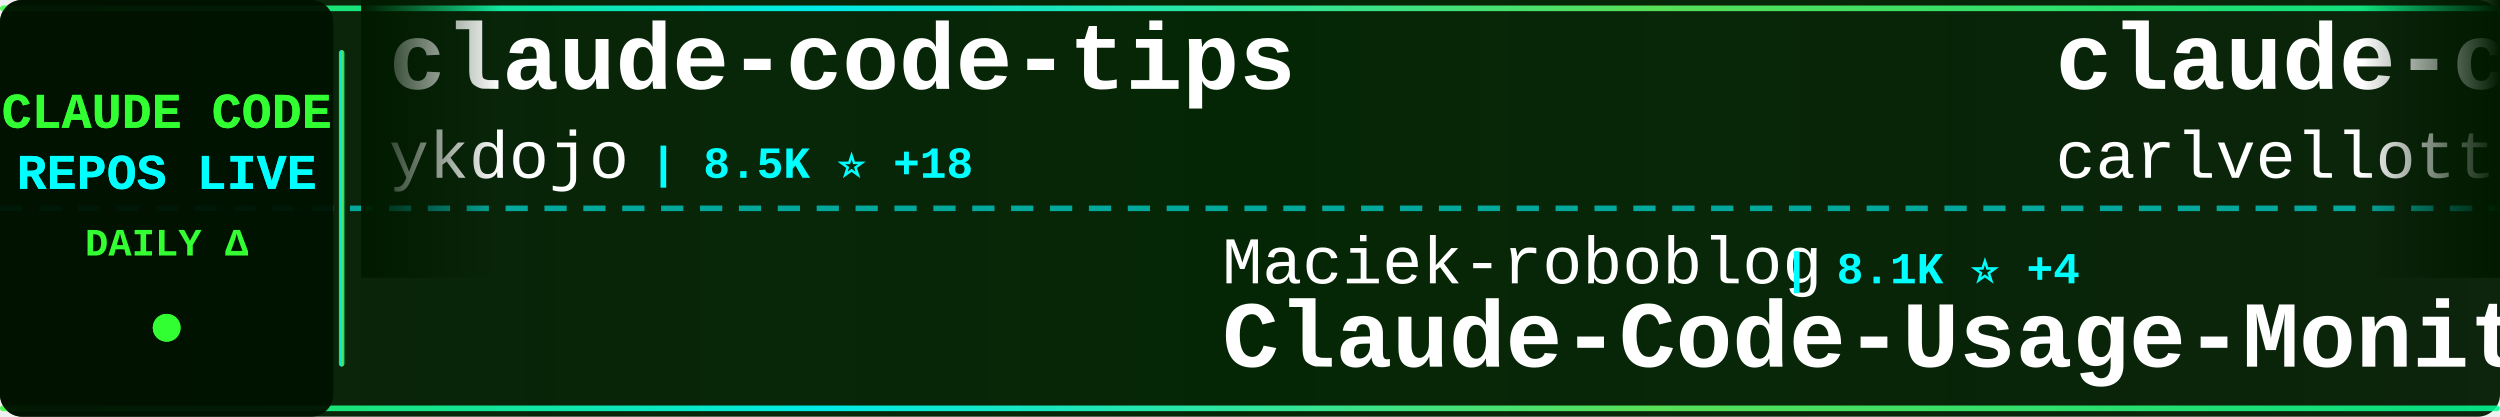
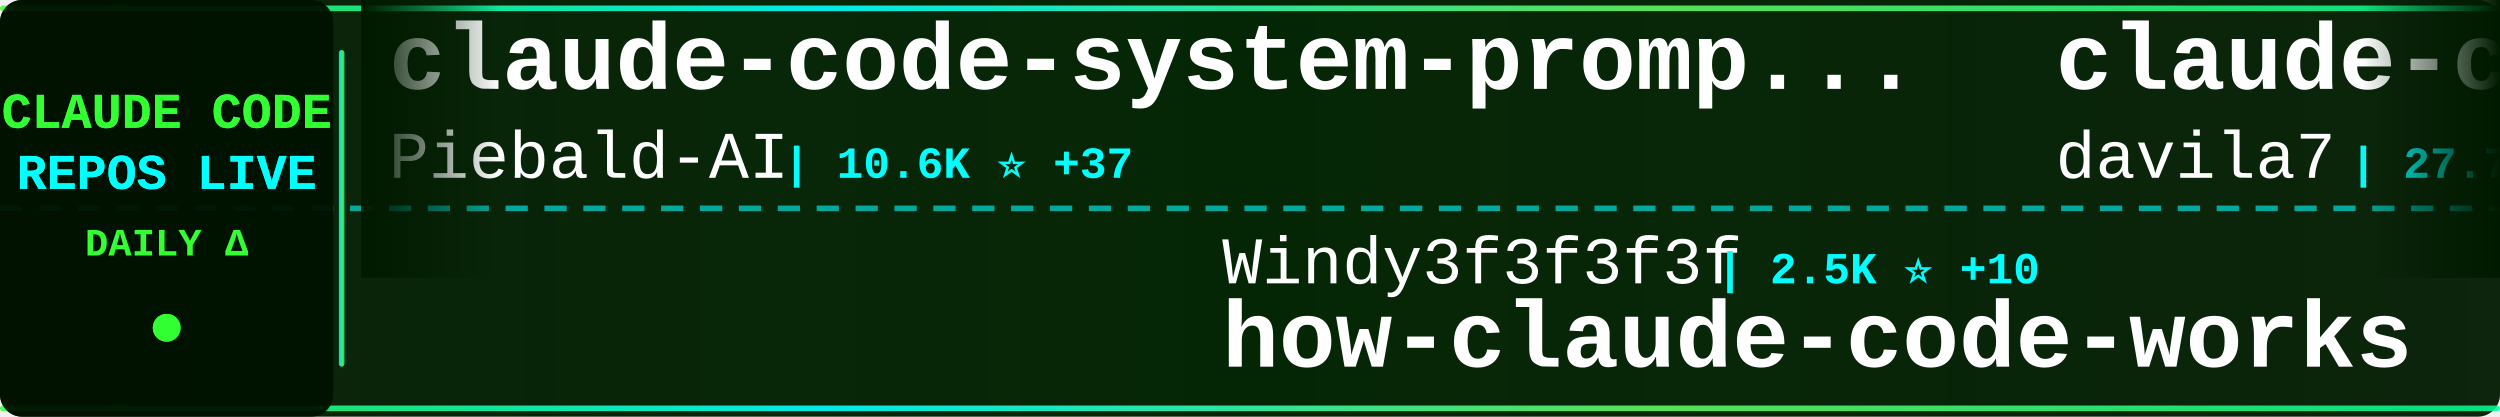
<svg xmlns="http://www.w3.org/2000/svg" width="900" height="150">
  <defs>
    <linearGradient id="tickerBg" x1="0%" y1="0%" x2="100%" y2="0%">
      <stop offset="0%" style="stop-color:#001a00;stop-opacity:0.95" />
      <stop offset="50%" style="stop-color:#002200;stop-opacity:0.98" />
      <stop offset="100%" style="stop-color:#001a00;stop-opacity:0.95" />
    </linearGradient>
    <linearGradient id="borderGrad" x1="0%" y1="0%" x2="100%" y2="0%">
      <stop offset="0%" style="stop-color:#33ff33;stop-opacity:0.85">
        <animate attributeName="stop-opacity" values="0.85;1;0.85" dur="2s" repeatCount="indefinite" />
      </stop>
      <stop offset="33%" style="stop-color:#00ffff;stop-opacity:0.9">
        <animate attributeName="stop-opacity" values="0.9;1;0.9" dur="2.2s" repeatCount="indefinite" />
      </stop>
      <stop offset="66%" style="stop-color:#66ff66;stop-opacity:0.85">
        <animate attributeName="stop-opacity" values="0.85;1;0.85" dur="1.8s" repeatCount="indefinite" />
      </stop>
      <stop offset="100%" style="stop-color:#00ff99;stop-opacity:0.85">
        <animate attributeName="stop-opacity" values="0.85;1;0.85" dur="2s" repeatCount="indefinite" />
      </stop>
    </linearGradient>
    <filter id="textGlow">
      <feGaussianBlur stdDeviation="0.1" result="coloredBlur" />
      <feMerge>
        <feMergeNode in="coloredBlur" />
        <feMergeNode in="SourceGraphic" />
      </feMerge>
    </filter>
    <filter id="metricGlow">
      <feGaussianBlur stdDeviation="0.2" result="coloredBlur" />
      <feMerge>
        <feMergeNode in="coloredBlur" />
        <feMergeNode in="SourceGraphic" />
      </feMerge>
    </filter>
    <linearGradient id="leftFade" x1="0%" y1="0%" x2="100%" y2="0%">
      <stop offset="0%" style="stop-color:#001a00;stop-opacity:1" />
      <stop offset="100%" style="stop-color:#001a00;stop-opacity:0" />
    </linearGradient>
    <linearGradient id="rightFade" x1="0%" y1="0%" x2="100%" y2="0%">
      <stop offset="0%" style="stop-color:#001a00;stop-opacity:0" />
      <stop offset="100%" style="stop-color:#001a00;stop-opacity:1" />
    </linearGradient>
  </defs>
  <rect width="900" height="150" fill="url(#tickerBg)" rx="8" />
  <rect x="0" y="2" width="900" height="2" fill="url(#borderGrad)" rx="1" />
  <rect x="0" y="146" width="900" height="2" fill="url(#borderGrad)" rx="1" />
  <line x1="0" y1="75" x2="900" y2="75" stroke="#00ffff" stroke-width="2" stroke-dasharray="8 6" opacity="0.6" />
  <rect x="0" y="0" width="120" height="150" fill="#001100" opacity="0.95" rx="8" />
  <text x="60" y="46" font-family="'Courier New', monospace" font-size="18" font-weight="bold" fill="#33ff33" text-anchor="middle" filter="url(#textGlow)">
    CLAUDE CODE
  </text>
  <text x="60" y="68" font-family="'Courier New', monospace" font-size="18" font-weight="bold" fill="#00ffff" text-anchor="middle" filter="url(#textGlow)">
    REPOS LIVE
  </text>
  <text x="60" y="92" font-family="'Courier New', monospace" font-size="14" font-weight="bold" fill="#33ff33" text-anchor="middle">
    DAILY Δ
  </text>
  <circle cx="60" cy="118" r="5" fill="#33ff33" filter="url(#metricGlow)">
    <animate attributeName="r" values="4;6;4" dur="1.5s" repeatCount="indefinite" />
    <animate attributeName="opacity" values="0.6;1;0.6" dur="1.5s" repeatCount="indefinite" />
  </circle>
  <rect x="122" y="18" width="2" height="114" fill="url(#borderGrad)" rx="1" />
  <clipPath id="tickerClip">
    <rect x="130" y="0" width="770" height="150" />
  </clipPath>
  <g clip-path="url(#tickerClip)">
    <g id="tickerItems">
      <animateTransform attributeName="transform" attributeType="XML" type="translate" from="0 0" to="-3000 0" dur="54s" repeatCount="indefinite" />
      <g transform="translate(0, 0)">
-         <text x="140" y="32" font-family="'Courier New', monospace" font-size="34" font-weight="bold" fill="#ffffff">claude-code-tips</text>
-         <text x="140" y="64" font-family="'Courier New', monospace" font-size="24" font-weight="normal" fill="#ffffff" opacity="1.0">ykdojo</text>
-         <text x="234" y="64" font-family="'Courier New', monospace" font-size="16" font-weight="bold" fill="#00ffff"> | 8.5K ⭐ +18</text>
+         <text x="140" y="32" font-family="'Courier New', monospace" font-size="34" font-weight="bold" fill="#ffffff">claude-code-system-promp...</text>
+         <text x="140" y="64" font-family="'Courier New', monospace" font-size="24" font-weight="normal" fill="#ffffff" opacity="1.0">Piebald-AI</text>
+         <text x="282" y="64" font-family="'Courier New', monospace" font-size="16" font-weight="bold" fill="#00ffff"> | 10.6K ⭐ +37</text>
      </g>
      <g transform="translate(300, 0)">
-         <text x="140" y="102" font-family="'Courier New', monospace" font-size="24" font-weight="normal" fill="#ffffff" opacity="1.0">Maciek-roboblog</text>
-         <text x="342" y="102" font-family="'Courier New', monospace" font-size="16" font-weight="bold" fill="#00ffff"> | 8.1K ⭐ +4</text>
-         <text x="140" y="132" font-family="'Courier New', monospace" font-size="34" font-weight="bold" fill="#ffffff">Claude-Code-Usage-Monito...</text>
+         <text x="140" y="102" font-family="'Courier New', monospace" font-size="24" font-weight="normal" fill="#ffffff" opacity="1.0">Windy3f3f3f3f</text>
+         <text x="318" y="102" font-family="'Courier New', monospace" font-size="16" font-weight="bold" fill="#00ffff"> | 2.5K ⭐ +10</text>
+         <text x="140" y="132" font-family="'Courier New', monospace" font-size="34" font-weight="bold" fill="#ffffff">how-claude-code-works</text>
      </g>
      <g transform="translate(600, 0)">
-         <text x="140" y="32" font-family="'Courier New', monospace" font-size="34" font-weight="bold" fill="#ffffff">claude-code-pm-course</text>
-         <text x="140" y="64" font-family="'Courier New', monospace" font-size="24" font-weight="normal" fill="#ffffff" opacity="1.0">carlvellotti</text>
-         <text x="306" y="64" font-family="'Courier New', monospace" font-size="16" font-weight="bold" fill="#00ffff"> | 2.1K ⭐ +2</text>
+         <text x="140" y="32" font-family="'Courier New', monospace" font-size="34" font-weight="bold" fill="#ffffff">claude-code-templates</text>
+         <text x="140" y="64" font-family="'Courier New', monospace" font-size="24" font-weight="normal" fill="#ffffff" opacity="1.0">davila7</text>
+         <text x="246" y="64" font-family="'Courier New', monospace" font-size="16" font-weight="bold" fill="#00ffff"> | 27.7K ⭐ +29</text>
      </g>
      <g transform="translate(900, 0)">
-         <text x="140" y="102" font-family="'Courier New', monospace" font-size="24" font-weight="normal" fill="#ffffff" opacity="1.0">sickn33</text>
-         <text x="246" y="102" font-family="'Courier New', monospace" font-size="16" font-weight="bold" fill="#00ffff"> | 39.0K ⭐ +111</text>
-         <text x="140" y="132" font-family="'Courier New', monospace" font-size="34" font-weight="bold" fill="#ffffff">antigravity-awesome-skil...</text>
+         <text x="140" y="102" font-family="'Courier New', monospace" font-size="24" font-weight="normal" fill="#ffffff" opacity="1.0">alejandrobalderas</text>
+         <text x="366" y="102" font-family="'Courier New', monospace" font-size="16" font-weight="bold" fill="#00ffff"> | 2.2K ⭐ +9</text>
+         <text x="140" y="132" font-family="'Courier New', monospace" font-size="34" font-weight="bold" fill="#ffffff">claude-code-from-source</text>
      </g>
      <g transform="translate(1200, 0)">
-         <text x="140" y="32" font-family="'Courier New', monospace" font-size="34" font-weight="bold" fill="#ffffff">claude-code-settings</text>
-         <text x="140" y="64" font-family="'Courier New', monospace" font-size="24" font-weight="normal" fill="#ffffff" opacity="1.0">feiskyer</text>
-         <text x="258" y="64" font-family="'Courier New', monospace" font-size="16" font-weight="bold" fill="#00ffff"> | 1.5K ⭐ +4</text>
+         <text x="140" y="32" font-family="'Courier New', monospace" font-size="34" font-weight="bold" fill="#ffffff">Claude-Code-Source-Study</text>
+         <text x="140" y="64" font-family="'Courier New', monospace" font-size="24" font-weight="normal" fill="#ffffff" opacity="1.0">luyao618</text>
+         <text x="258" y="64" font-family="'Courier New', monospace" font-size="16" font-weight="bold" fill="#00ffff"> | 1.5K ⭐ +3</text>
      </g>
      <g transform="translate(1500, 0)">
-         <text x="140" y="102" font-family="'Courier New', monospace" font-size="24" font-weight="normal" fill="#ffffff" opacity="1.0">anthropics</text>
-         <text x="282" y="102" font-family="'Courier New', monospace" font-size="16" font-weight="bold" fill="#00ffff"> | 28.5K ⭐ +201</text>
-         <text x="140" y="132" font-family="'Courier New', monospace" font-size="34" font-weight="bold" fill="#ffffff">claude-plugins-official</text>
+         <text x="140" y="102" font-family="'Courier New', monospace" font-size="24" font-weight="normal" fill="#ffffff" opacity="1.0">liuup</text>
+         <text x="222" y="102" font-family="'Courier New', monospace" font-size="16" font-weight="bold" fill="#00ffff"> | 2.8K ⭐ +29</text>
+         <text x="140" y="132" font-family="'Courier New', monospace" font-size="34" font-weight="bold" fill="#ffffff">claude-code-analysis</text>
      </g>
      <g transform="translate(1800, 0)">
-         <text x="140" y="32" font-family="'Courier New', monospace" font-size="34" font-weight="bold" fill="#ffffff">claude-skills</text>
-         <text x="140" y="64" font-family="'Courier New', monospace" font-size="24" font-weight="normal" fill="#ffffff" opacity="1.0">alirezarezvani</text>
-         <text x="330" y="64" font-family="'Courier New', monospace" font-size="16" font-weight="bold" fill="#00ffff"> | 16.5K ⭐ +98</text>
+         <text x="140" y="32" font-family="'Courier New', monospace" font-size="34" font-weight="bold" fill="#ffffff">learn-claude-code</text>
+         <text x="140" y="64" font-family="'Courier New', monospace" font-size="24" font-weight="normal" fill="#ffffff" opacity="1.0">shareAI-lab</text>
+         <text x="294" y="64" font-family="'Courier New', monospace" font-size="16" font-weight="bold" fill="#00ffff"> | 63.5K ⭐ +284</text>
      </g>
      <g transform="translate(2100, 0)">
-         <text x="140" y="102" font-family="'Courier New', monospace" font-size="24" font-weight="normal" fill="#ffffff" opacity="1.0">ponponon</text>
-         <text x="258" y="102" font-family="'Courier New', monospace" font-size="16" font-weight="bold" fill="#00ffff"> | 2.3K ⭐</text>
-         <text x="140" y="132" font-family="'Courier New', monospace" font-size="34" font-weight="bold" fill="#ffffff">claude_code_src</text>
+         <text x="140" y="102" font-family="'Courier New', monospace" font-size="24" font-weight="normal" fill="#ffffff" opacity="1.0">Donchitos</text>
+         <text x="270" y="102" font-family="'Courier New', monospace" font-size="16" font-weight="bold" fill="#00ffff"> | 20.3K ⭐ +71</text>
+         <text x="140" y="132" font-family="'Courier New', monospace" font-size="34" font-weight="bold" fill="#ffffff">Claude-Code-Game-Studios</text>
      </g>
      <g transform="translate(2400, 0)">
-         <text x="140" y="32" font-family="'Courier New', monospace" font-size="34" font-weight="bold" fill="#ffffff">claude-code-reverse</text>
-         <text x="140" y="64" font-family="'Courier New', monospace" font-size="24" font-weight="normal" fill="#ffffff" opacity="1.0">Yuyz0112</text>
-         <text x="258" y="64" font-family="'Courier New', monospace" font-size="16" font-weight="bold" fill="#00ffff"> | 2.4K ⭐</text>
+         <text x="140" y="32" font-family="'Courier New', monospace" font-size="34" font-weight="bold" fill="#ffffff">my-claude-code-setup</text>
+         <text x="140" y="64" font-family="'Courier New', monospace" font-size="24" font-weight="normal" fill="#ffffff" opacity="1.0">centminmod</text>
+         <text x="282" y="64" font-family="'Courier New', monospace" font-size="16" font-weight="bold" fill="#00ffff"> | 2.4K ⭐ +2</text>
      </g>
      <g transform="translate(2700, 0)">
-         <text x="140" y="102" font-family="'Courier New', monospace" font-size="24" font-weight="normal" fill="#ffffff" opacity="1.0">huangjia2019</text>
-         <text x="306" y="102" font-family="'Courier New', monospace" font-size="16" font-weight="bold" fill="#00ffff"> | 731 ⭐ +12</text>
-         <text x="140" y="132" font-family="'Courier New', monospace" font-size="34" font-weight="bold" fill="#ffffff">claude-code-engineering</text>
+         <text x="140" y="102" font-family="'Courier New', monospace" font-size="24" font-weight="normal" fill="#ffffff" opacity="1.0">edmund-io</text>
+         <text x="270" y="102" font-family="'Courier New', monospace" font-size="16" font-weight="bold" fill="#00ffff"> | 1.4K ⭐ +2</text>
+         <text x="140" y="132" font-family="'Courier New', monospace" font-size="34" font-weight="bold" fill="#ffffff">edmunds-claude-code</text>
      </g>
      <g transform="translate(3000, 0)">
-         <text x="140" y="32" font-family="'Courier New', monospace" font-size="34" font-weight="bold" fill="#ffffff">claude-code-tips</text>
-         <text x="140" y="64" font-family="'Courier New', monospace" font-size="24" font-weight="normal" fill="#ffffff" opacity="1.0">ykdojo</text>
-         <text x="234" y="64" font-family="'Courier New', monospace" font-size="16" font-weight="bold" fill="#00ffff"> | 8.5K ⭐ +18</text>
+         <text x="140" y="32" font-family="'Courier New', monospace" font-size="34" font-weight="bold" fill="#ffffff">claude-code-system-promp...</text>
+         <text x="140" y="64" font-family="'Courier New', monospace" font-size="24" font-weight="normal" fill="#ffffff" opacity="1.0">Piebald-AI</text>
+         <text x="282" y="64" font-family="'Courier New', monospace" font-size="16" font-weight="bold" fill="#00ffff"> | 10.6K ⭐ +37</text>
      </g>
      <g transform="translate(3300, 0)">
-         <text x="140" y="102" font-family="'Courier New', monospace" font-size="24" font-weight="normal" fill="#ffffff" opacity="1.0">Maciek-roboblog</text>
-         <text x="342" y="102" font-family="'Courier New', monospace" font-size="16" font-weight="bold" fill="#00ffff"> | 8.1K ⭐ +4</text>
-         <text x="140" y="132" font-family="'Courier New', monospace" font-size="34" font-weight="bold" fill="#ffffff">Claude-Code-Usage-Monito...</text>
+         <text x="140" y="102" font-family="'Courier New', monospace" font-size="24" font-weight="normal" fill="#ffffff" opacity="1.0">Windy3f3f3f3f</text>
+         <text x="318" y="102" font-family="'Courier New', monospace" font-size="16" font-weight="bold" fill="#00ffff"> | 2.5K ⭐ +10</text>
+         <text x="140" y="132" font-family="'Courier New', monospace" font-size="34" font-weight="bold" fill="#ffffff">how-claude-code-works</text>
      </g>
      <g transform="translate(3600, 0)">
-         <text x="140" y="32" font-family="'Courier New', monospace" font-size="34" font-weight="bold" fill="#ffffff">claude-code-pm-course</text>
-         <text x="140" y="64" font-family="'Courier New', monospace" font-size="24" font-weight="normal" fill="#ffffff" opacity="1.0">carlvellotti</text>
-         <text x="306" y="64" font-family="'Courier New', monospace" font-size="16" font-weight="bold" fill="#00ffff"> | 2.1K ⭐ +2</text>
+         <text x="140" y="32" font-family="'Courier New', monospace" font-size="34" font-weight="bold" fill="#ffffff">claude-code-templates</text>
+         <text x="140" y="64" font-family="'Courier New', monospace" font-size="24" font-weight="normal" fill="#ffffff" opacity="1.0">davila7</text>
+         <text x="246" y="64" font-family="'Courier New', monospace" font-size="16" font-weight="bold" fill="#00ffff"> | 27.7K ⭐ +29</text>
      </g>
      <g transform="translate(3900, 0)">
-         <text x="140" y="102" font-family="'Courier New', monospace" font-size="24" font-weight="normal" fill="#ffffff" opacity="1.0">sickn33</text>
-         <text x="246" y="102" font-family="'Courier New', monospace" font-size="16" font-weight="bold" fill="#00ffff"> | 39.0K ⭐ +111</text>
-         <text x="140" y="132" font-family="'Courier New', monospace" font-size="34" font-weight="bold" fill="#ffffff">antigravity-awesome-skil...</text>
+         <text x="140" y="102" font-family="'Courier New', monospace" font-size="24" font-weight="normal" fill="#ffffff" opacity="1.0">alejandrobalderas</text>
+         <text x="366" y="102" font-family="'Courier New', monospace" font-size="16" font-weight="bold" fill="#00ffff"> | 2.2K ⭐ +9</text>
+         <text x="140" y="132" font-family="'Courier New', monospace" font-size="34" font-weight="bold" fill="#ffffff">claude-code-from-source</text>
      </g>
    </g>
  </g>
  <rect x="130" y="0" width="50" height="100" fill="url(#leftFade)" />
  <rect x="850" y="0" width="50" height="100" fill="url(#rightFade)" />
</svg>
